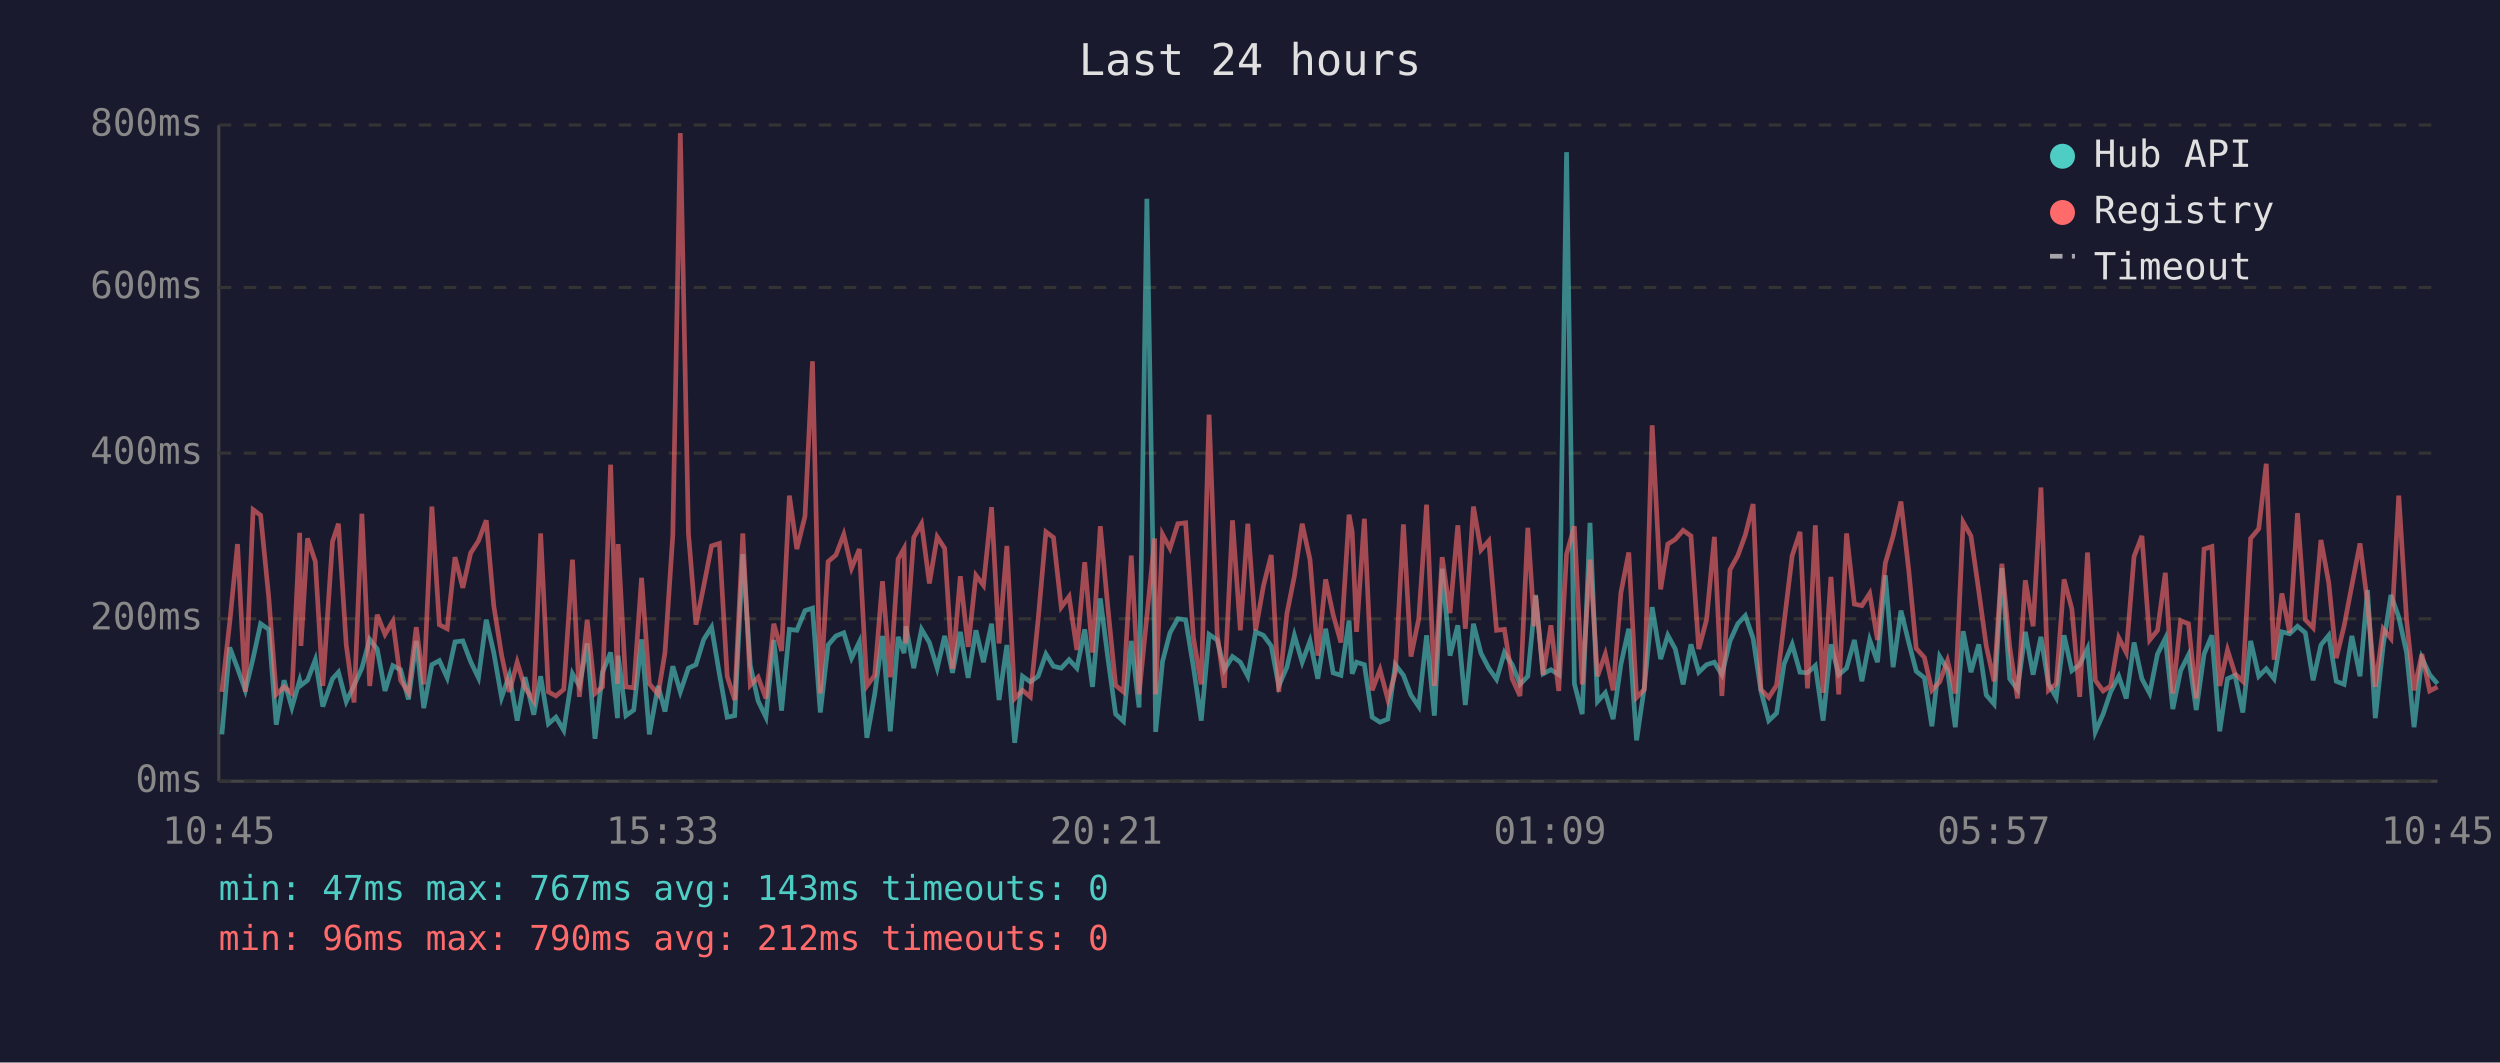
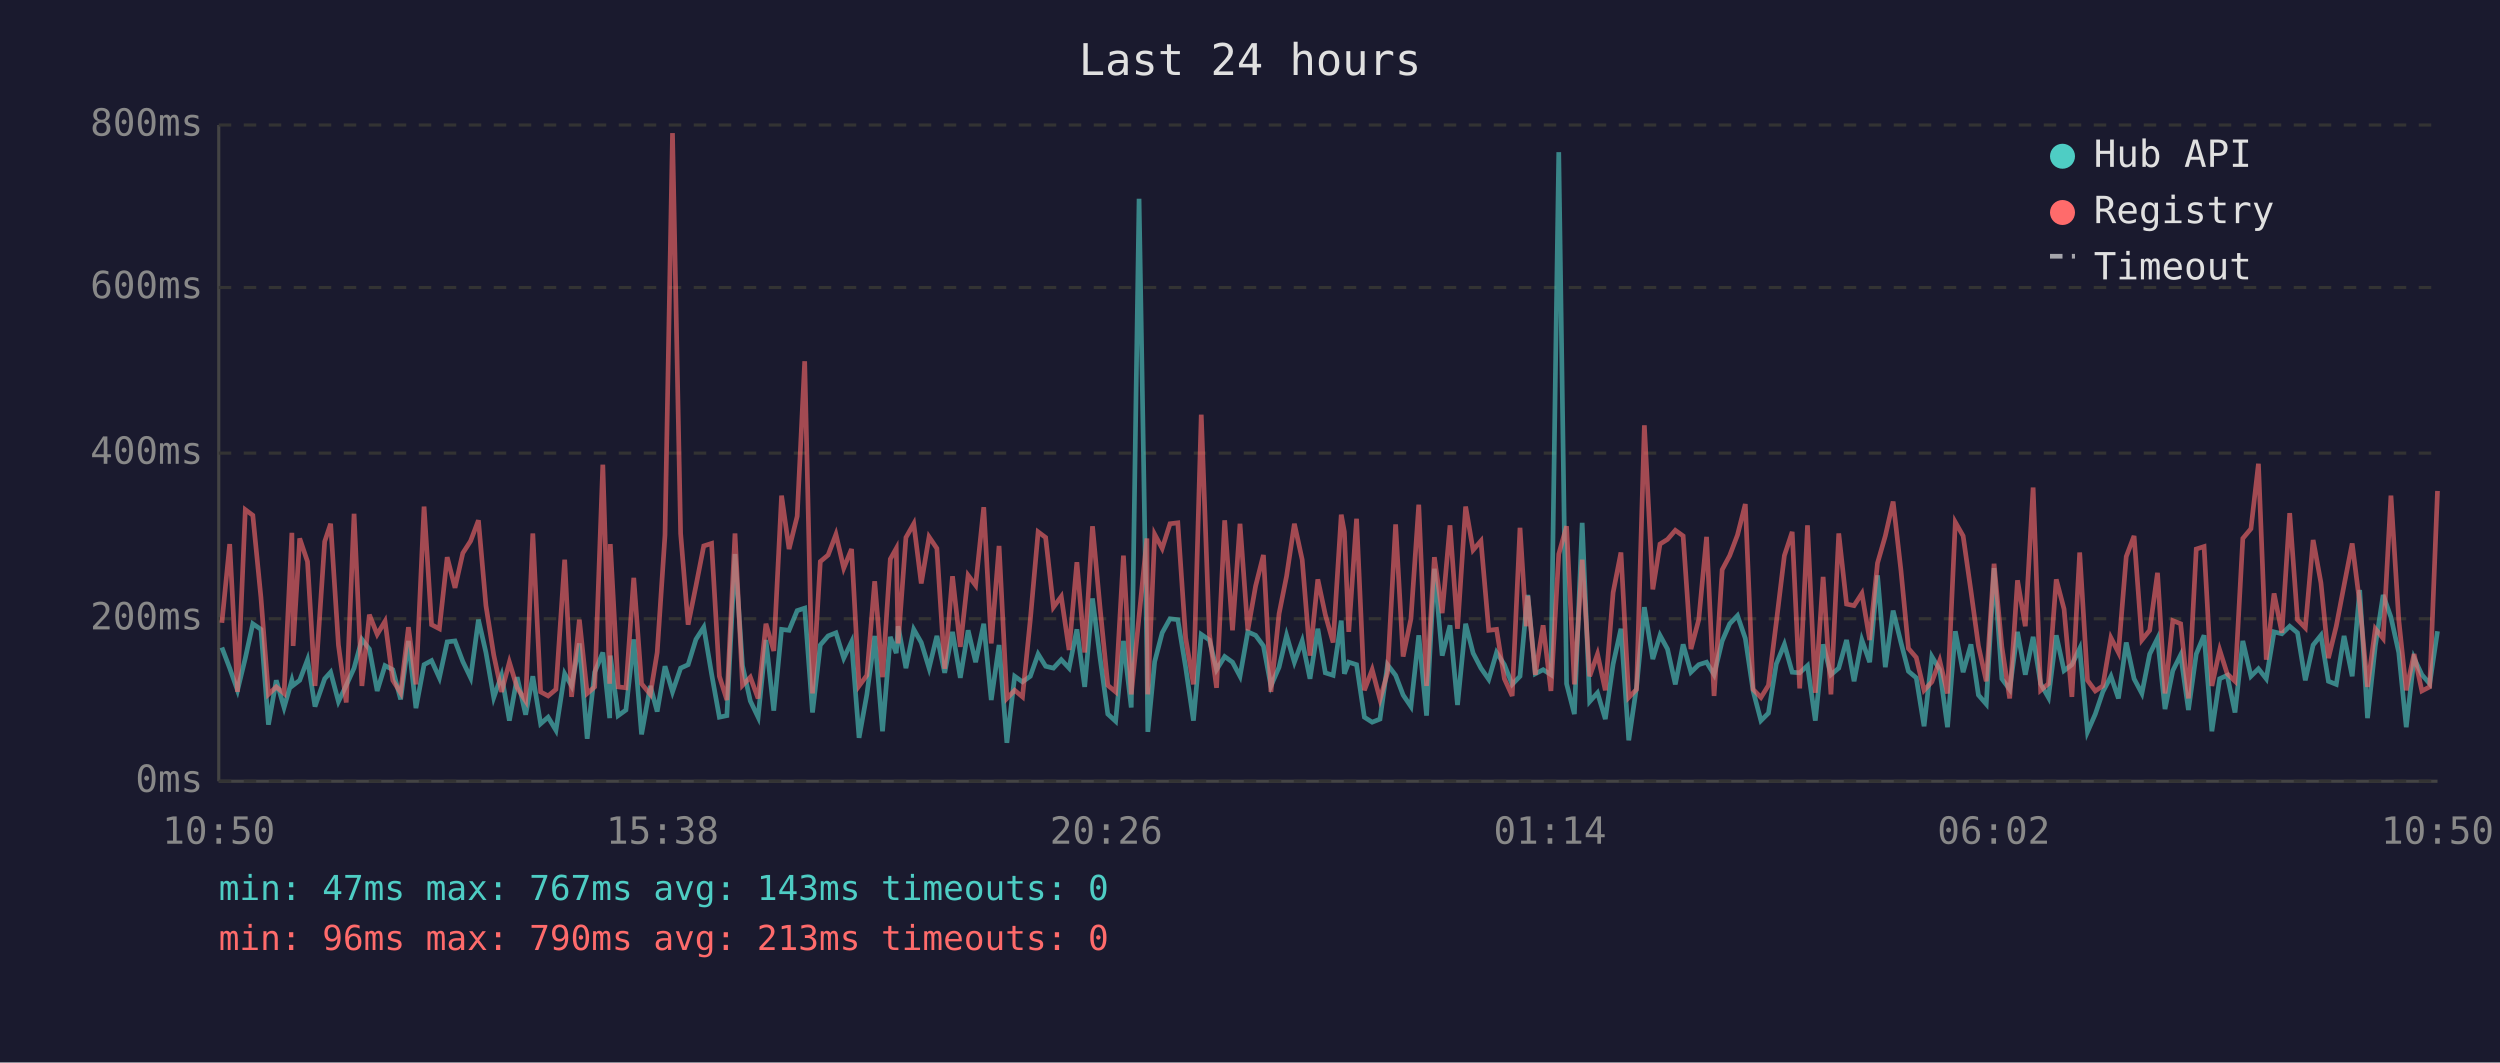
<svg xmlns="http://www.w3.org/2000/svg" viewBox="0 0 800 340" font-family="monospace" font-size="12">
  <rect width="800" height="340" fill="#1a1a2e" />
  <text x="400" y="24" fill="#e0e0e0" font-size="14" text-anchor="middle">Last 24 hours</text>
  <line x1="70" y1="40" x2="70" y2="250" stroke="#444" stroke-width="1" />
  <line x1="70" y1="250" x2="780" y2="250" stroke="#444" stroke-width="1" />
  <line x1="70" y1="250" x2="780" y2="250" stroke="#333" stroke-width="1" stroke-dasharray="4" />
  <text x="65" y="250" fill="#888" text-anchor="end" dominant-baseline="middle">0ms</text>
  <line x1="70" y1="198" x2="780" y2="198" stroke="#333" stroke-width="1" stroke-dasharray="4" />
  <text x="65" y="198" fill="#888" text-anchor="end" dominant-baseline="middle">200ms</text>
  <line x1="70" y1="145" x2="780" y2="145" stroke="#333" stroke-width="1" stroke-dasharray="4" />
  <text x="65" y="145" fill="#888" text-anchor="end" dominant-baseline="middle">400ms</text>
  <line x1="70" y1="92" x2="780" y2="92" stroke="#333" stroke-width="1" stroke-dasharray="4" />
  <text x="65" y="92" fill="#888" text-anchor="end" dominant-baseline="middle">600ms</text>
  <line x1="70" y1="40" x2="780" y2="40" stroke="#333" stroke-width="1" stroke-dasharray="4" />
  <text x="65" y="40" fill="#888" text-anchor="end" dominant-baseline="middle">800ms</text>
-   <text x="70" y="270" fill="#888" text-anchor="middle">10:45</text>
-   <text x="212" y="270" fill="#888" text-anchor="middle">15:33</text>
-   <text x="354" y="270" fill="#888" text-anchor="middle">20:21</text>
-   <text x="496" y="270" fill="#888" text-anchor="middle">01:09</text>
-   <text x="638" y="270" fill="#888" text-anchor="middle">05:57</text>
-   <text x="780" y="270" fill="#888" text-anchor="middle">10:45</text>
-   <polyline points="71.0,235.0 73.5,207.2 76.0,213.8 78.5,220.9 81.0,210.6 83.4,199.6 86.0,201.4 88.4,231.9 90.9,217.7 93.4,226.4 95.9,217.7 96.3,219.3 98.4,217.7 100.9,211.1 103.3,226.1 106.4,217.2 108.3,215.1 110.8,224.5 113.3,219.3 115.8,213.8 118.3,204.6 120.7,207.7 123.2,221.1 125.7,213.0 128.2,214.3 130.7,223.8 133.2,205.1 135.6,226.6 138.2,212.7 140.6,211.4 143.1,216.9 145.6,205.4 148.1,205.1 150.6,211.7 153.1,216.9 155.6,198.3 158.0,208.8 160.5,223.2 163.0,216.1 165.5,230.6 168.0,216.7 170.8,228.7 173.0,216.4 175.5,231.6 177.9,229.5 180.4,233.7 183.2,215.6 185.4,219.5 187.9,205.9 190.4,236.4 192.8,215.1 195.4,208.8 197.6,229.8 197.8,209.8 200.3,229.0 202.8,227.2 205.3,204.6 207.8,235.0 210.6,219.5 212.8,227.7 215.3,213.2 217.7,221.4 220.3,213.8 222.7,212.7 225.2,204.6 227.7,200.7 230.2,215.6 232.7,229.5 235.1,229.0 237.7,177.3 240.1,213.0 242.6,224.3 245.1,229.5 247.6,204.8 250.1,227.4 252.6,201.4 255.0,201.7 257.6,195.4 260.0,194.6 262.5,228.0 265.0,206.4 267.5,203.5 270.0,202.5 272.5,210.6 275.0,205.4 277.4,236.1 279.9,222.2 282.4,203.5 284.9,234.0 287.4,203.8 289.3,209.0 289.9,200.4 292.4,213.8 294.9,201.4 297.4,205.6 299.9,213.8 302.3,203.5 304.8,215.3 307.3,202.2 309.8,216.9 312.3,201.7 314.7,211.9 317.3,199.6 319.7,224.0 322.2,206.4 324.7,237.7 327.2,216.4 329.7,218.2 332.2,216.4 334.7,209.3 337.1,213.2 339.6,213.8 342.1,211.1 344.6,213.8 347.1,201.4 349.6,219.8 352.1,191.5 354.5,210.4 357.0,228.5 359.5,230.8 362.0,205.1 364.5,226.4 367.0,63.6 369.5,209.3 369.8,234.2 372.0,211.7 374.4,202.5 376.9,198.0 379.4,198.3 381.9,213.5 384.4,230.6 386.9,203.0 389.5,204.8 391.8,214.3 394.4,210.1 396.9,211.9 399.3,216.4 401.8,202.2 404.3,203.3 406.8,206.7 409.2,219.5 411.8,213.5 414.2,203.3 416.7,211.9 419.2,205.1 421.7,217.2 424.2,201.2 426.6,215.3 429.1,216.1 431.7,198.6 432.7,215.6 434.1,211.9 436.6,212.7 439.1,229.5 441.6,231.1 444.1,230.1 446.5,212.7 449.1,216.1 451.5,222.4 454.0,226.1 456.5,203.3 459.0,229.0 461.5,182.0 464.0,209.8 466.5,200.1 468.9,225.6 471.5,199.6 473.9,209.0 476.4,213.8 478.9,217.4 481.4,208.8 483.9,212.7 486.4,219.0 488.9,216.4 491.0,194.6 491.4,190.4 493.8,215.6 496.3,214.3 498.8,215.9 501.3,48.7 503.8,218.8 506.3,228.5 508.8,167.3 511.2,224.5 513.7,221.7 516.2,230.1 518.7,212.5 521.2,201.2 523.7,236.9 526.2,219.8 528.7,194.3 531.4,210.9 533.7,203.3 536.1,207.7 538.6,219.0 541.1,206.2 543.6,215.1 546.1,212.7 548.6,211.9 551.0,215.9 553.6,205.1 556.1,199.6 558.5,197.0 561.0,204.3 563.5,221.1 566.0,230.6 568.5,228.2 570.9,212.5 573.5,206.2 576.0,215.1 578.4,215.3 580.9,213.0 583.4,230.6 585.9,206.2 588.4,215.9 590.9,213.8 593.4,204.8 595.8,218.0 598.3,204.8 600.8,211.9 603.3,184.1 605.8,213.5 608.3,195.4 610.8,205.6 613.2,214.8 615.8,216.9 618.2,232.4 620.7,210.1 623.2,214.3 625.7,232.7 628.2,202.0 630.7,215.1 633.2,206.2 635.6,222.4 638.1,225.3 640.6,181.8 643.1,217.2 645.6,220.6 648.1,202.2 650.6,215.9 653.1,203.8 655.5,218.8 658.0,223.2 660.5,203.3 663.0,214.6 665.5,212.7 668.0,207.5 670.5,234.2 673.0,228.5 675.4,221.4 678.0,216.4 680.4,223.5 682.9,205.6 685.4,217.2 687.9,221.9 690.4,209.3 692.9,204.3 695.3,226.9 697.8,214.6 700.3,209.6 702.8,227.2 705.3,209.3 707.8,203.3 710.3,234.0 712.8,217.2 715.2,216.1 717.7,228.0 720.2,205.1 722.8,216.4 725.2,214.0 727.7,217.2 730.2,202.2 732.7,202.8 735.2,200.4 737.7,202.5 740.2,217.7 742.7,206.4 745.2,203.3 747.6,218.0 750.1,219.0 752.6,203.5 755.2,216.4 757.6,188.8 760.1,229.8 762.6,206.7 765.1,190.4 767.6,197.5 770.1,208.8 772.5,232.7 775.0,210.6 777.5,215.9 780.0,218.8" fill="none" stroke="#4ecdc4" stroke-width="1.5" opacity="0.6" />
-   <polyline points="71.0,221.4 73.5,199.3 76.0,174.1 78.5,221.4 81.0,163.1 83.4,164.9 86.0,191.2 88.4,222.2 90.9,219.8 93.4,221.9 95.9,170.5 96.3,206.7 98.4,172.3 100.9,179.7 103.3,219.5 106.4,173.3 108.3,167.6 110.8,206.4 113.3,224.8 115.8,164.4 118.3,219.5 120.7,196.7 123.2,203.0 125.7,198.8 128.2,217.7 130.7,221.7 133.2,200.7 135.6,219.0 138.2,162.1 140.6,199.9 143.1,201.2 145.6,178.3 148.1,188.1 150.6,177.0 153.1,173.1 155.6,166.5 158.0,193.8 160.5,209.6 163.0,221.4 165.5,211.9 168.0,220.1 170.8,224.3 173.0,170.7 175.5,221.4 177.9,222.7 180.4,220.6 183.2,179.1 185.4,223.0 187.9,198.3 190.4,221.9 192.8,219.8 195.4,148.7 197.6,218.8 197.8,174.1 200.3,219.8 202.8,220.1 205.3,184.9 207.8,218.8 210.6,222.2 212.8,208.8 215.3,171.2 217.7,42.6 220.3,170.7 222.7,199.9 225.2,187.5 227.7,174.7 230.2,173.9 232.7,216.4 235.1,224.0 237.7,170.7 240.1,219.3 242.6,216.7 245.1,223.5 247.6,199.6 250.1,208.3 252.6,158.6 255.0,175.7 257.6,165.2 260.0,115.6 262.5,221.9 265.0,179.7 267.5,177.6 270.0,171.0 272.5,181.8 275.0,175.7 277.4,219.5 279.9,216.1 282.4,186.0 284.9,216.7 287.4,178.9 289.3,175.5 289.9,205.9 292.4,172.0 294.9,167.6 297.4,186.7 299.9,171.8 302.3,175.5 304.8,214.0 307.3,184.4 309.8,207.0 312.3,184.1 314.7,187.3 317.3,162.3 319.7,205.9 322.2,174.7 324.7,223.5 327.2,220.9 329.7,223.0 332.2,198.3 334.7,170.2 337.1,172.0 339.6,194.3 342.1,190.9 344.6,208.0 347.1,179.9 349.6,208.8 352.1,168.4 354.5,194.3 357.0,219.3 359.5,221.4 362.0,177.8 364.5,222.2 367.0,197.2 369.5,172.3 369.8,222.2 372.0,171.0 374.4,175.5 376.9,167.6 379.4,167.3 381.9,204.1 384.4,219.0 386.9,132.7 389.5,202.8 391.8,220.1 394.4,166.5 396.9,201.7 399.3,167.6 401.8,201.7 404.3,187.5 406.8,177.6 409.2,221.4 411.8,196.4 414.2,184.4 416.7,167.6 419.2,179.1 421.7,209.8 424.2,185.4 426.6,196.7 429.1,205.6 431.7,164.7 432.7,170.2 434.1,202.2 436.6,166.0 439.1,220.9 441.6,214.3 444.1,223.8 446.5,215.3 449.1,167.8 451.5,210.1 454.0,198.0 456.5,161.5 459.0,219.5 461.5,178.3 464.0,196.2 466.5,168.1 468.9,201.2 471.5,162.1 473.9,176.0 476.4,173.1 478.9,201.7 481.4,201.4 483.9,217.2 486.4,222.7 488.9,168.9 491.0,200.4 491.4,190.7 493.8,215.9 496.3,200.1 498.8,221.1 501.3,177.3 503.8,168.4 506.3,219.0 508.8,179.1 511.2,216.4 513.7,209.3 516.2,220.9 518.7,189.6 521.2,176.8 523.7,223.2 526.2,220.6 528.7,136.1 531.4,188.6 533.7,174.1 536.1,172.6 538.6,169.7 541.1,171.5 543.6,207.7 546.1,198.3 548.6,171.8 551.0,222.7 553.6,182.3 556.1,177.8 558.5,171.2 561.0,161.3 563.5,220.6 566.0,223.2 568.5,219.3 570.9,199.3 573.5,177.8 576.0,170.2 578.4,220.3 580.9,168.1 583.4,221.7 585.9,184.6 588.4,222.2 590.9,170.7 593.4,193.3 595.8,193.8 598.3,189.9 600.8,204.8 603.3,180.2 605.8,171.5 608.3,160.5 610.8,182.5 613.2,207.5 615.8,210.4 618.2,220.9 620.7,218.2 623.2,211.4 625.7,221.9 628.2,167.1 630.7,171.5 633.2,189.1 635.6,206.7 638.1,218.0 640.6,180.4 643.1,207.0 645.6,223.5 648.1,185.7 650.6,200.4 653.1,156.0 655.5,220.9 658.0,218.8 660.5,185.4 663.0,194.9 665.5,223.0 668.0,176.8 670.5,217.7 673.0,221.1 675.4,219.5 678.0,204.1 680.4,208.8 682.9,178.1 685.4,171.5 687.9,204.8 690.4,201.7 692.9,183.3 695.3,221.9 697.8,198.6 700.3,199.6 702.8,223.5 705.3,175.7 707.8,174.9 710.3,219.5 712.8,208.0 715.2,215.6 717.7,218.0 720.2,172.3 722.8,169.2 725.2,148.4 727.7,211.1 730.2,189.9 732.7,202.5 735.2,164.2 737.7,198.3 740.2,200.9 742.7,172.8 745.2,186.5 747.6,210.6 750.1,200.4 752.6,187.3 755.2,173.9 757.6,193.0 760.1,219.8 762.6,201.2 765.1,204.3 767.6,158.6 770.1,198.3 772.5,220.9 775.0,209.3 777.5,221.1 780.0,219.8" fill="none" stroke="#ff6b6b" stroke-width="1.5" opacity="0.6" />
+   <text x="70" y="270" fill="#888" text-anchor="middle">10:50</text>
+   <text x="212" y="270" fill="#888" text-anchor="middle">15:38</text>
+   <text x="354" y="270" fill="#888" text-anchor="middle">20:26</text>
+   <text x="496" y="270" fill="#888" text-anchor="middle">01:14</text>
+   <text x="638" y="270" fill="#888" text-anchor="middle">06:02</text>
+   <text x="780" y="270" fill="#888" text-anchor="middle">10:50</text>
+   <polyline points="71.0,207.2 73.5,213.8 76.0,220.9 78.5,210.6 80.9,199.6 83.5,201.4 85.9,231.9 88.4,217.7 90.9,226.4 93.4,217.7 93.8,219.3 95.9,217.7 98.4,211.1 100.8,226.1 103.9,217.2 105.8,215.1 108.3,224.5 110.8,219.3 113.3,213.8 115.8,204.6 118.2,207.7 120.7,221.1 123.2,213.0 125.7,214.3 128.2,223.8 130.7,205.1 133.1,226.6 135.7,212.7 138.1,211.4 140.6,216.9 143.1,205.4 145.6,205.1 148.1,211.7 150.6,216.9 153.1,198.3 155.5,208.8 158.0,223.2 160.5,216.1 163.0,230.6 165.5,216.7 168.2,228.7 170.5,216.4 173.0,231.6 175.4,229.5 177.9,233.7 180.7,215.6 182.9,219.5 185.4,205.9 187.9,236.4 190.3,215.1 192.9,208.8 195.1,229.8 195.3,209.8 197.8,229.0 200.3,227.2 202.8,204.6 205.3,235.0 208.1,219.5 210.3,227.7 212.8,213.2 215.2,221.4 217.8,213.8 220.2,212.7 222.7,204.6 225.2,200.7 227.7,215.6 230.2,229.5 232.6,229.0 235.2,177.3 237.6,213.0 240.1,224.3 242.6,229.5 245.1,204.8 247.6,227.4 250.1,201.4 252.5,201.7 255.1,195.4 257.5,194.6 260.0,228.0 262.5,206.4 265.0,203.5 267.5,202.5 270.0,210.6 272.5,205.4 274.9,236.1 277.4,222.2 279.9,203.5 282.4,234.0 284.9,203.8 286.8,209.0 287.4,200.4 289.9,213.8 292.4,201.4 294.8,205.6 297.3,213.8 299.8,203.5 302.3,215.3 304.8,202.2 307.3,216.9 309.8,201.7 312.2,211.9 314.8,199.6 317.2,224.0 319.7,206.4 322.2,237.7 324.7,216.4 327.2,218.2 329.7,216.4 332.2,209.3 334.6,213.2 337.1,213.8 339.6,211.1 342.1,213.8 344.6,201.4 347.1,219.8 349.6,191.5 352.0,210.4 354.5,228.5 357.0,230.8 359.5,205.1 362.0,226.4 364.5,63.6 367.0,209.3 367.3,234.2 369.5,211.7 371.9,202.5 374.4,198.0 376.9,198.3 379.4,213.5 381.9,230.6 384.4,203.0 387.0,204.8 389.3,214.3 391.9,210.1 394.4,211.9 396.8,216.4 399.3,202.2 401.8,203.3 404.3,206.7 406.7,219.5 409.3,213.5 411.7,203.3 414.2,211.9 416.7,205.1 419.2,217.2 421.7,201.2 424.1,215.3 426.6,216.1 429.2,198.6 430.2,215.6 431.6,211.9 434.1,212.7 436.6,229.5 439.1,231.1 441.6,230.1 444.0,212.7 446.6,216.1 449.0,222.4 451.5,226.1 454.0,203.3 456.5,229.0 459.0,182.0 461.5,209.8 464.0,200.1 466.4,225.6 469.0,199.6 471.4,209.0 473.9,213.8 476.4,217.4 478.9,208.8 481.4,212.7 483.9,219.0 486.4,216.4 488.4,194.6 488.9,190.4 491.3,215.6 493.8,214.3 496.3,215.9 498.8,48.7 501.3,218.8 503.8,228.5 506.3,167.3 508.7,224.5 511.2,221.7 513.7,230.1 516.2,212.5 518.7,201.2 521.2,236.9 523.7,219.8 526.2,194.3 528.9,210.9 531.2,203.3 533.6,207.7 536.1,219.0 538.6,206.2 541.1,215.1 543.6,212.7 546.1,211.9 548.5,215.9 551.1,205.1 553.5,199.6 556.0,197.0 558.5,204.3 561.0,221.1 563.5,230.6 565.9,228.2 568.4,212.5 571.0,206.2 573.5,215.1 575.9,215.3 578.4,213.0 580.9,230.6 583.4,206.2 585.9,215.9 588.4,213.8 590.9,204.8 593.3,218.0 595.8,204.8 598.3,211.9 600.8,184.1 603.3,213.5 605.8,195.4 608.3,205.6 610.7,214.8 613.2,216.9 615.7,232.4 618.2,210.1 620.7,214.3 623.2,232.7 625.7,202.0 628.2,215.1 630.7,206.2 633.1,222.4 635.6,225.3 638.1,181.8 640.6,217.2 643.1,220.6 645.6,202.2 648.1,215.9 650.6,203.8 653.0,218.8 655.5,223.2 658.0,203.3 660.5,214.6 663.0,212.7 665.5,207.5 668.0,234.2 670.5,228.5 672.9,221.4 675.5,216.4 677.9,223.5 680.4,205.6 682.9,217.2 685.4,221.9 687.9,209.3 690.4,204.3 692.8,226.9 695.3,214.6 697.8,209.6 700.3,227.2 702.8,209.3 705.3,203.3 707.8,234.0 710.3,217.2 712.7,216.1 715.2,228.0 717.7,205.1 720.3,216.4 722.7,214.0 725.2,217.2 727.7,202.2 730.2,202.8 732.7,200.4 735.2,202.5 737.7,217.7 740.2,206.4 742.7,203.3 745.1,218.0 747.6,219.0 750.1,203.5 752.7,216.4 755.1,188.8 757.6,229.8 760.1,206.7 762.6,190.4 765.1,197.5 767.6,208.8 770.0,232.7 772.5,210.6 775.0,215.9 777.5,218.8 780.0,202.0" fill="none" stroke="#4ecdc4" stroke-width="1.5" opacity="0.6" />
+   <polyline points="71.0,199.3 73.5,174.1 76.0,221.4 78.5,163.1 80.9,164.9 83.5,191.2 85.9,222.2 88.4,219.8 90.9,221.9 93.4,170.5 93.8,206.7 95.9,172.3 98.4,179.7 100.8,219.5 103.9,173.3 105.8,167.6 108.3,206.4 110.8,224.8 113.3,164.4 115.8,219.5 118.2,196.7 120.7,203.0 123.2,198.8 125.7,217.7 128.2,221.7 130.7,200.7 133.1,219.0 135.7,162.1 138.1,199.9 140.6,201.2 143.1,178.3 145.6,188.1 148.1,177.0 150.6,173.1 153.1,166.5 155.5,193.8 158.0,209.6 160.5,221.4 163.0,211.9 165.5,220.1 168.2,224.3 170.5,170.7 173.0,221.4 175.4,222.7 177.9,220.6 180.7,179.1 182.9,223.0 185.4,198.3 187.9,221.9 190.3,219.8 192.9,148.7 195.1,218.8 195.3,174.1 197.8,219.8 200.3,220.1 202.8,184.9 205.3,218.8 208.1,222.2 210.3,208.8 212.8,171.2 215.2,42.6 217.8,170.7 220.2,199.9 222.7,187.5 225.2,174.7 227.7,173.9 230.2,216.4 232.6,224.0 235.2,170.7 237.6,219.3 240.1,216.7 242.6,223.5 245.1,199.6 247.6,208.3 250.1,158.6 252.5,175.7 255.1,165.2 257.5,115.6 260.0,221.9 262.5,179.7 265.0,177.6 267.5,171.0 270.0,181.8 272.5,175.7 274.9,219.5 277.4,216.1 279.9,186.0 282.4,216.7 284.9,178.9 286.8,175.5 287.4,205.9 289.9,172.0 292.4,167.6 294.8,186.7 297.3,171.8 299.8,175.5 302.3,214.0 304.8,184.4 307.3,207.0 309.8,184.1 312.2,187.3 314.8,162.3 317.2,205.9 319.7,174.7 322.2,223.5 324.7,220.9 327.2,223.0 329.7,198.3 332.2,170.2 334.6,172.0 337.1,194.3 339.6,190.9 342.1,208.0 344.6,179.9 347.1,208.8 349.6,168.4 352.0,194.3 354.5,219.3 357.0,221.4 359.5,177.8 362.0,222.2 364.5,197.2 367.0,172.3 367.3,222.2 369.5,171.0 371.9,175.5 374.4,167.6 376.9,167.3 379.4,204.1 381.9,219.0 384.4,132.7 387.0,202.8 389.3,220.1 391.9,166.5 394.4,201.7 396.8,167.6 399.3,201.7 401.8,187.5 404.3,177.6 406.7,221.4 409.3,196.4 411.7,184.4 414.2,167.6 416.7,179.1 419.2,209.8 421.7,185.4 424.1,196.7 426.6,205.6 429.2,164.7 430.2,170.2 431.6,202.2 434.1,166.0 436.6,220.9 439.1,214.3 441.6,223.8 444.0,215.3 446.6,167.8 449.0,210.1 451.5,198.0 454.0,161.5 456.5,219.5 459.0,178.3 461.5,196.2 464.0,168.1 466.4,201.2 469.0,162.1 471.4,176.0 473.9,173.1 476.4,201.7 478.9,201.4 481.4,217.2 483.9,222.7 486.4,168.9 488.4,200.4 488.9,190.7 491.3,215.9 493.8,200.1 496.3,221.1 498.8,177.3 501.3,168.4 503.8,219.0 506.3,179.1 508.7,216.4 511.2,209.3 513.7,220.9 516.2,189.6 518.7,176.8 521.2,223.2 523.7,220.6 526.2,136.1 528.9,188.6 531.2,174.1 533.6,172.6 536.1,169.7 538.6,171.5 541.1,207.7 543.6,198.3 546.1,171.8 548.5,222.7 551.1,182.3 553.5,177.8 556.0,171.2 558.5,161.3 561.0,220.6 563.5,223.2 565.9,219.3 568.4,199.3 571.0,177.8 573.5,170.2 575.9,220.3 578.4,168.1 580.9,221.7 583.4,184.6 585.9,222.2 588.4,170.7 590.9,193.3 593.3,193.8 595.8,189.9 598.3,204.8 600.8,180.2 603.3,171.5 605.8,160.5 608.3,182.5 610.7,207.5 613.2,210.4 615.7,220.9 618.2,218.2 620.7,211.4 623.2,221.9 625.7,167.1 628.2,171.5 630.7,189.1 633.1,206.7 635.6,218.0 638.1,180.4 640.6,207.0 643.1,223.5 645.6,185.7 648.1,200.4 650.6,156.0 653.0,220.9 655.5,218.8 658.0,185.4 660.5,194.9 663.0,223.0 665.5,176.8 668.0,217.7 670.5,221.1 672.9,219.5 675.5,204.1 677.9,208.8 680.4,178.1 682.9,171.5 685.4,204.8 687.9,201.7 690.4,183.3 692.8,221.9 695.3,198.6 697.8,199.6 700.3,223.5 702.8,175.7 705.3,174.9 707.8,219.5 710.3,208.0 712.7,215.6 715.2,218.0 717.7,172.3 720.3,169.2 722.7,148.4 725.2,211.1 727.7,189.9 730.2,202.5 732.7,164.2 735.2,198.3 737.7,200.9 740.2,172.8 742.7,186.5 745.1,210.6 747.6,200.4 750.1,187.3 752.7,173.9 755.1,193.0 757.6,219.8 760.1,201.2 762.6,204.3 765.1,158.6 767.6,198.3 770.0,220.9 772.5,209.3 775.0,221.1 777.5,219.8 780.0,157.1" fill="none" stroke="#ff6b6b" stroke-width="1.5" opacity="0.6" />
  <circle cx="660" cy="50" r="4" fill="#4ecdc4" />
  <text x="670" y="50" fill="#e0e0e0" dominant-baseline="middle">Hub API</text>
  <circle cx="660" cy="68" r="4" fill="#ff6b6b" />
  <text x="670" y="68" fill="#e0e0e0" dominant-baseline="middle">Registry</text>
  <line x1="656" y1="82" x2="664" y2="82" stroke="#e0e0e0" stroke-width="1.5" stroke-dasharray="4,3" opacity="0.7" />
  <text x="670" y="86" fill="#e0e0e0" dominant-baseline="middle">Timeout</text>
  <text x="70" y="288" fill="#4ecdc4" font-size="11">min: 47ms  max: 767ms  avg: 143ms  timeouts: 0</text>
-   <text x="70" y="304" fill="#ff6b6b" font-size="11">min: 96ms  max: 790ms  avg: 212ms  timeouts: 0</text>
+   <text x="70" y="304" fill="#ff6b6b" font-size="11">min: 96ms  max: 790ms  avg: 213ms  timeouts: 0</text>
</svg>
